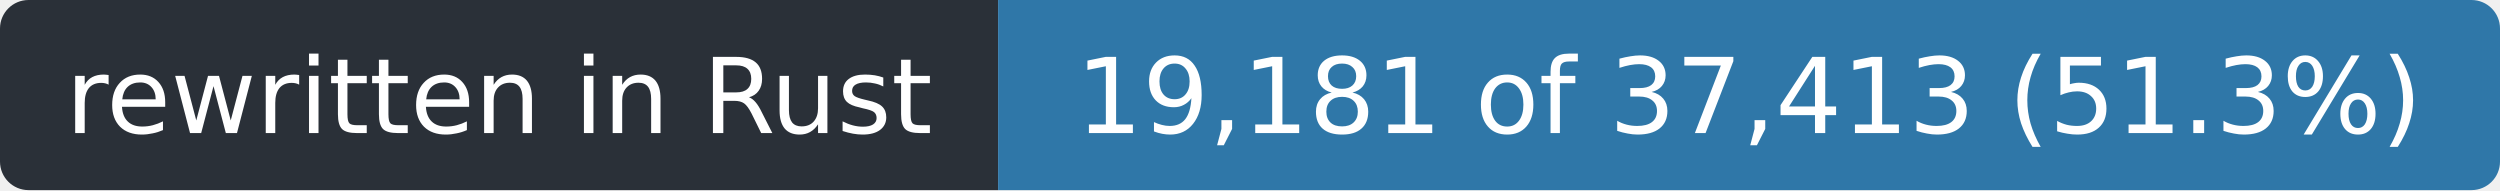
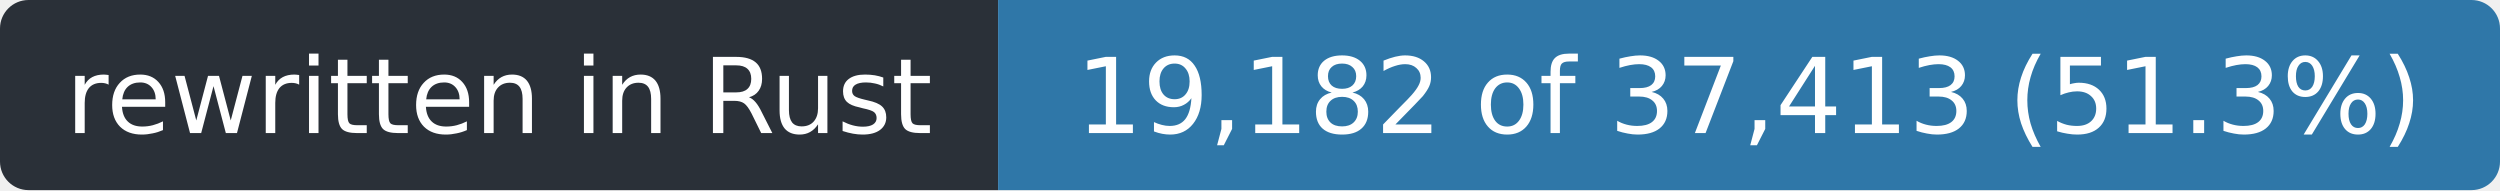
- <svg xmlns="http://www.w3.org/2000/svg" width="263" height="20" role="img" aria-label="rewritten in Rust: 19,181 of 37,413 (51.3%)">
+ <svg xmlns="http://www.w3.org/2000/svg" width="263" height="20" role="img" aria-label="rewritten in Rust: 19,182 of 37,413 (51.3%)">
  <clipPath id="r">
    <rect width="263" height="20" rx="3" />
  </clipPath>
  <g clip-path="url(#r)">
    <rect width="105" height="20" fill="#2a3038" />
    <rect x="105" width="158" height="20" fill="#2f77a8" />
  </g>
  <g fill="#fff" font-family="Verdana,Geneva,DejaVu Sans,sans-serif" font-size="11" text-anchor="middle">
    <text x="52.5" y="14" textLength="93">rewritten in Rust</text>
-     <text x="184.0" y="14" textLength="146">19,181 of 37,413 (51.3%)</text>
+     <text x="184.0" y="14" textLength="146">19,182 of 37,413 (51.3%)</text>
  </g>
</svg>
